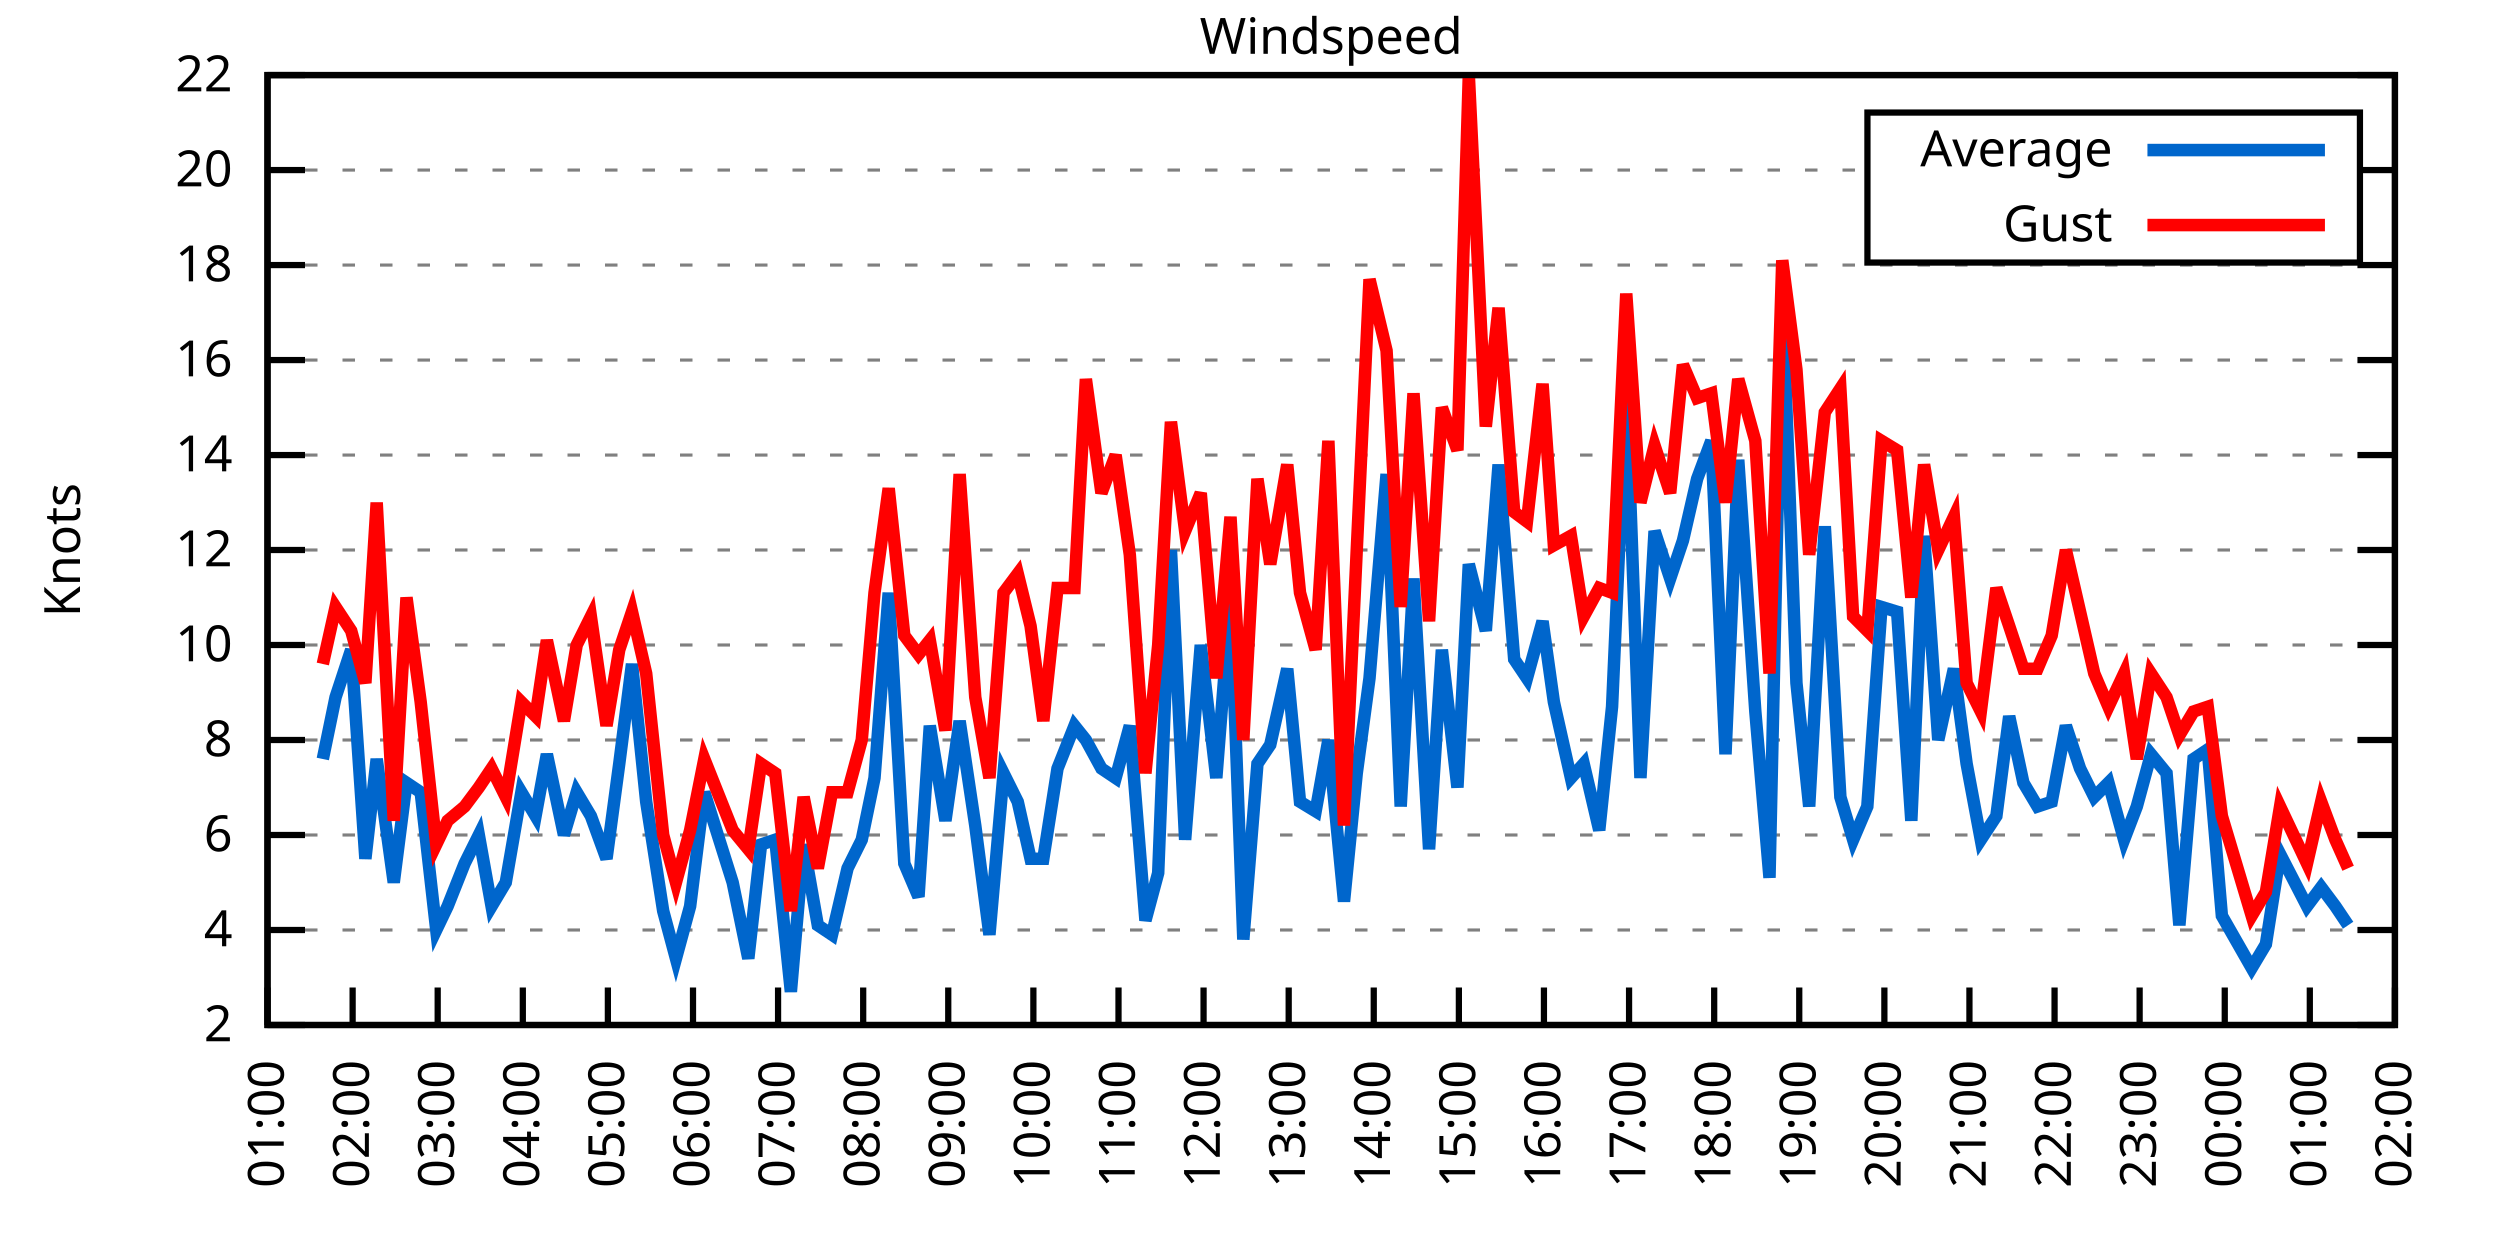
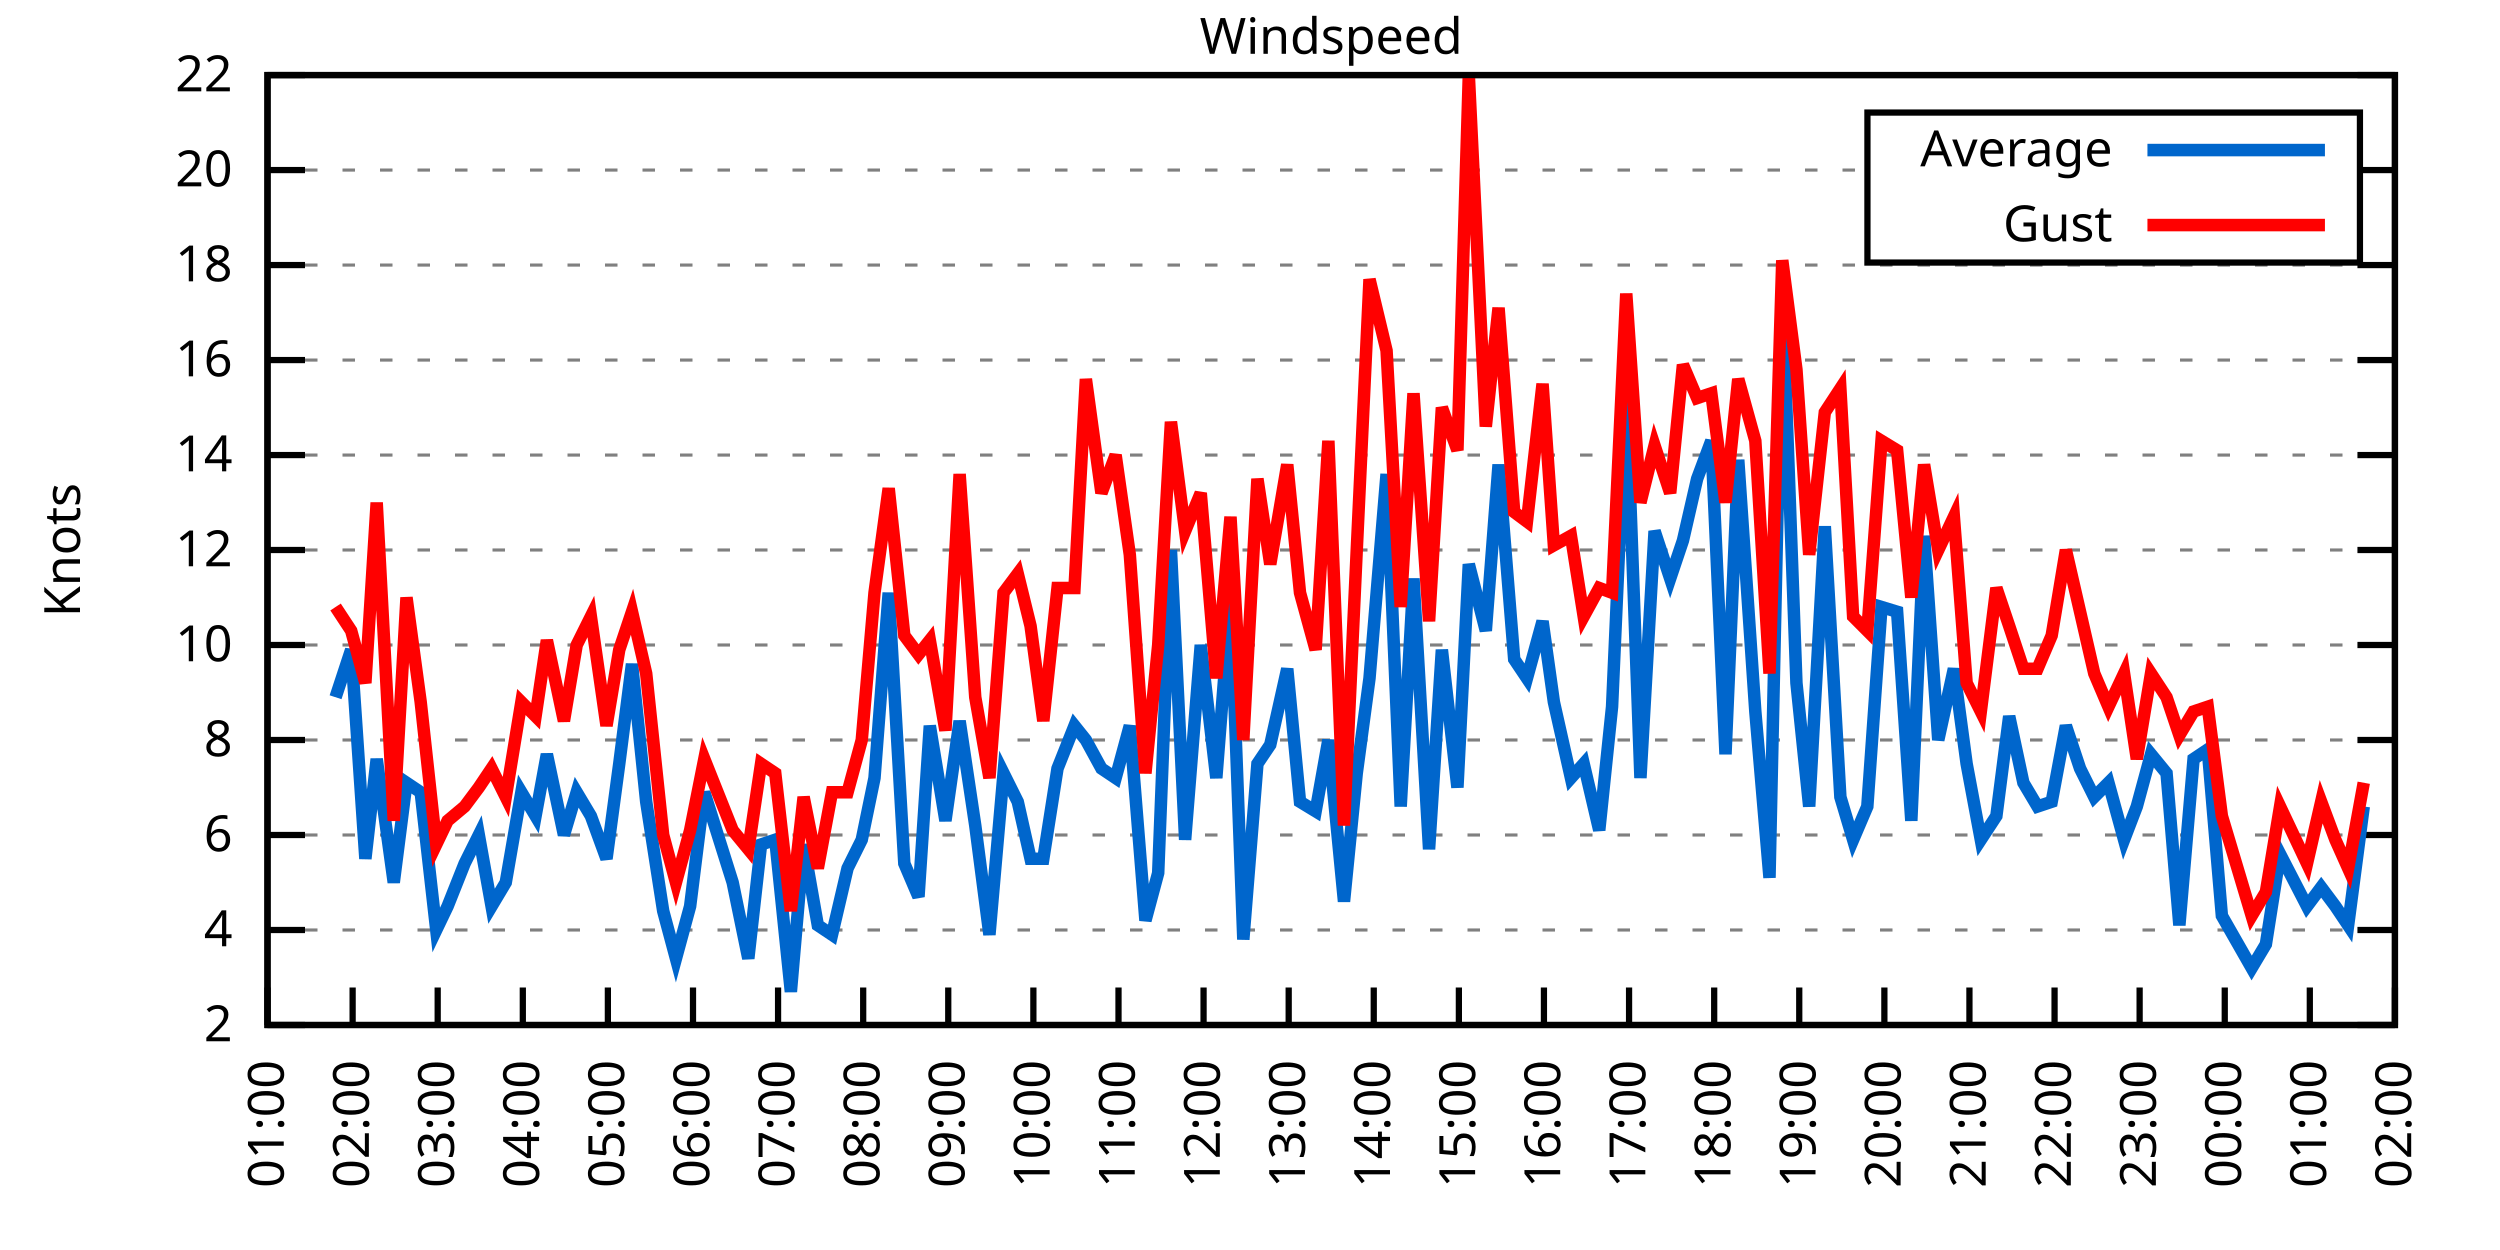
<svg xmlns="http://www.w3.org/2000/svg" xmlns:xlink="http://www.w3.org/1999/xlink" width="400" height="200" viewBox="0 0 400 200">
  <g id="gnuplot_canvas">
    <rect x="0" y="0" width="400" height="200" fill="none" />
    <defs>
      <circle id="gpDot" r="0.5" stroke-width="0.5" stroke="currentColor" />
      <path id="gpPt0" stroke-width="0.333" stroke="currentColor" d="M-1,0 h2 M0,-1 v2" />
      <path id="gpPt1" stroke-width="0.333" stroke="currentColor" d="M-1,-1 L1,1 M1,-1 L-1,1" />
      <path id="gpPt2" stroke-width="0.333" stroke="currentColor" d="M-1,0 L1,0 M0,-1 L0,1 M-1,-1 L1,1 M-1,1 L1,-1" />
      <rect id="gpPt3" stroke-width="0.333" stroke="currentColor" x="-1" y="-1" width="2" height="2" />
      <rect id="gpPt4" stroke-width="0.333" stroke="currentColor" fill="currentColor" x="-1" y="-1" width="2" height="2" />
      <circle id="gpPt5" stroke-width="0.333" stroke="currentColor" cx="0" cy="0" r="1" />
      <use xlink:href="#gpPt5" id="gpPt6" fill="currentColor" stroke="none" />
      <path id="gpPt7" stroke-width="0.333" stroke="currentColor" d="M0,-1.33 L-1.33,0.67 L1.33,0.67 z" />
      <use xlink:href="#gpPt7" id="gpPt8" fill="currentColor" stroke="none" />
      <use xlink:href="#gpPt7" id="gpPt9" stroke="currentColor" transform="rotate(180)" />
      <use xlink:href="#gpPt9" id="gpPt10" fill="currentColor" stroke="none" />
      <use xlink:href="#gpPt3" id="gpPt11" stroke="currentColor" transform="rotate(45)" />
      <use xlink:href="#gpPt11" id="gpPt12" fill="currentColor" stroke="none" />
      <path id="gpPt13" stroke-width="0.333" stroke="currentColor" d="M0,1.330 L1.265,0.411 L0.782,-1.067 L-0.782,-1.076 L-1.265,0.411 z" />
      <use xlink:href="#gpPt13" id="gpPt14" fill="currentColor" stroke="none" />
      <filter id="textbox" filterUnits="objectBoundingBox" x="0" y="0" height="1" width="1">
        <feFlood flood-color="white" flood-opacity="1" result="bgnd" />
        <feComposite in="SourceGraphic" in2="bgnd" operator="atop" />
      </filter>
      <filter id="greybox" filterUnits="objectBoundingBox" x="0" y="0" height="1" width="1">
        <feFlood flood-color="lightgrey" flood-opacity="1" result="grey" />
        <feComposite in="SourceGraphic" in2="grey" operator="atop" />
      </filter>
    </defs>
    <g fill="none" color="white" stroke="currentColor" stroke-width="1.00" stroke-linecap="butt" stroke-linejoin="miter">
</g>
    <g fill="none" color="black" stroke="currentColor" stroke-width="1.00" stroke-linecap="butt" stroke-linejoin="miter">
      <g stroke="none" shape-rendering="crispEdges">
        <polygon fill="rgb(255, 255, 255)" points="42.80,164.00 383.18,164.00 383.18,12.02 42.80,12.02 " />
      </g>
    </g>
    <g fill="none" color="black" stroke="currentColor" stroke-width="1.00" stroke-linecap="butt" stroke-linejoin="miter">
</g>
    <g fill="none" color="black" stroke="black" stroke-width="0.50" stroke-linecap="butt" stroke-linejoin="miter">
</g>
    <g fill="none" color="gray" stroke="currentColor" stroke-width="0.50" stroke-linecap="butt" stroke-linejoin="miter">
      <path stroke="gray" stroke-dasharray="2,4" class="gridline" d="M42.80,164.00 L383.19,164.00  " />
    </g>
    <g fill="none" color="gray" stroke="gray" stroke-width="1.00" stroke-linecap="butt" stroke-linejoin="miter">
</g>
    <g fill="none" color="black" stroke="currentColor" stroke-width="1.00" stroke-linecap="butt" stroke-linejoin="miter">
      <path stroke="black" d="M42.80,164.00 L48.80,164.00 M383.19,164.00 L377.19,164.00  " />
      <g transform="translate(37.20,166.60)" stroke="none" fill="black" font-family="Sans" font-size="8.00" text-anchor="end">
        <text>
          <tspan font-family="Sans"> 2</tspan>
        </text>
      </g>
    </g>
    <g fill="none" color="black" stroke="currentColor" stroke-width="1.00" stroke-linecap="butt" stroke-linejoin="miter">
</g>
    <g fill="none" color="black" stroke="black" stroke-width="0.50" stroke-linecap="butt" stroke-linejoin="miter">
</g>
    <g fill="none" color="gray" stroke="currentColor" stroke-width="0.50" stroke-linecap="butt" stroke-linejoin="miter">
      <path stroke="gray" stroke-dasharray="2,4" class="gridline" d="M42.80,148.80 L383.19,148.80  " />
    </g>
    <g fill="none" color="gray" stroke="gray" stroke-width="1.00" stroke-linecap="butt" stroke-linejoin="miter">
</g>
    <g fill="none" color="black" stroke="currentColor" stroke-width="1.00" stroke-linecap="butt" stroke-linejoin="miter">
      <path stroke="black" d="M42.80,148.80 L48.80,148.80 M383.19,148.80 L377.19,148.80  " />
      <g transform="translate(37.20,151.40)" stroke="none" fill="black" font-family="Sans" font-size="8.00" text-anchor="end">
        <text>
          <tspan font-family="Sans"> 4</tspan>
        </text>
      </g>
    </g>
    <g fill="none" color="black" stroke="currentColor" stroke-width="1.00" stroke-linecap="butt" stroke-linejoin="miter">
</g>
    <g fill="none" color="black" stroke="black" stroke-width="0.50" stroke-linecap="butt" stroke-linejoin="miter">
</g>
    <g fill="none" color="gray" stroke="currentColor" stroke-width="0.50" stroke-linecap="butt" stroke-linejoin="miter">
      <path stroke="gray" stroke-dasharray="2,4" class="gridline" d="M42.80,133.60 L383.19,133.60  " />
    </g>
    <g fill="none" color="gray" stroke="gray" stroke-width="1.00" stroke-linecap="butt" stroke-linejoin="miter">
</g>
    <g fill="none" color="black" stroke="currentColor" stroke-width="1.00" stroke-linecap="butt" stroke-linejoin="miter">
      <path stroke="black" d="M42.80,133.60 L48.80,133.60 M383.19,133.60 L377.19,133.60  " />
      <g transform="translate(37.20,136.20)" stroke="none" fill="black" font-family="Sans" font-size="8.00" text-anchor="end">
        <text>
          <tspan font-family="Sans"> 6</tspan>
        </text>
      </g>
    </g>
    <g fill="none" color="black" stroke="currentColor" stroke-width="1.00" stroke-linecap="butt" stroke-linejoin="miter">
</g>
    <g fill="none" color="black" stroke="black" stroke-width="0.50" stroke-linecap="butt" stroke-linejoin="miter">
</g>
    <g fill="none" color="gray" stroke="currentColor" stroke-width="0.50" stroke-linecap="butt" stroke-linejoin="miter">
      <path stroke="gray" stroke-dasharray="2,4" class="gridline" d="M42.80,118.40 L383.19,118.40  " />
    </g>
    <g fill="none" color="gray" stroke="gray" stroke-width="1.00" stroke-linecap="butt" stroke-linejoin="miter">
</g>
    <g fill="none" color="black" stroke="currentColor" stroke-width="1.00" stroke-linecap="butt" stroke-linejoin="miter">
      <path stroke="black" d="M42.80,118.40 L48.80,118.40 M383.19,118.40 L377.19,118.40  " />
      <g transform="translate(37.20,121.00)" stroke="none" fill="black" font-family="Sans" font-size="8.00" text-anchor="end">
        <text>
          <tspan font-family="Sans"> 8</tspan>
        </text>
      </g>
    </g>
    <g fill="none" color="black" stroke="currentColor" stroke-width="1.00" stroke-linecap="butt" stroke-linejoin="miter">
</g>
    <g fill="none" color="black" stroke="black" stroke-width="0.50" stroke-linecap="butt" stroke-linejoin="miter">
</g>
    <g fill="none" color="gray" stroke="currentColor" stroke-width="0.50" stroke-linecap="butt" stroke-linejoin="miter">
      <path stroke="gray" stroke-dasharray="2,4" class="gridline" d="M42.80,103.20 L383.19,103.20  " />
    </g>
    <g fill="none" color="gray" stroke="gray" stroke-width="1.00" stroke-linecap="butt" stroke-linejoin="miter">
</g>
    <g fill="none" color="black" stroke="currentColor" stroke-width="1.00" stroke-linecap="butt" stroke-linejoin="miter">
      <path stroke="black" d="M42.80,103.20 L48.80,103.20 M383.19,103.20 L377.19,103.20  " />
      <g transform="translate(37.20,105.80)" stroke="none" fill="black" font-family="Sans" font-size="8.00" text-anchor="end">
        <text>
          <tspan font-family="Sans"> 10</tspan>
        </text>
      </g>
    </g>
    <g fill="none" color="black" stroke="currentColor" stroke-width="1.00" stroke-linecap="butt" stroke-linejoin="miter">
</g>
    <g fill="none" color="black" stroke="black" stroke-width="0.50" stroke-linecap="butt" stroke-linejoin="miter">
</g>
    <g fill="none" color="gray" stroke="currentColor" stroke-width="0.50" stroke-linecap="butt" stroke-linejoin="miter">
      <path stroke="gray" stroke-dasharray="2,4" class="gridline" d="M42.80,88.00 L383.19,88.00  " />
    </g>
    <g fill="none" color="gray" stroke="gray" stroke-width="1.00" stroke-linecap="butt" stroke-linejoin="miter">
</g>
    <g fill="none" color="black" stroke="currentColor" stroke-width="1.00" stroke-linecap="butt" stroke-linejoin="miter">
      <path stroke="black" d="M42.80,88.00 L48.80,88.00 M383.19,88.00 L377.19,88.00  " />
      <g transform="translate(37.20,90.60)" stroke="none" fill="black" font-family="Sans" font-size="8.00" text-anchor="end">
        <text>
          <tspan font-family="Sans"> 12</tspan>
        </text>
      </g>
    </g>
    <g fill="none" color="black" stroke="currentColor" stroke-width="1.00" stroke-linecap="butt" stroke-linejoin="miter">
</g>
    <g fill="none" color="black" stroke="black" stroke-width="0.50" stroke-linecap="butt" stroke-linejoin="miter">
</g>
    <g fill="none" color="gray" stroke="currentColor" stroke-width="0.50" stroke-linecap="butt" stroke-linejoin="miter">
      <path stroke="gray" stroke-dasharray="2,4" class="gridline" d="M42.80,72.81 L383.19,72.81  " />
    </g>
    <g fill="none" color="gray" stroke="gray" stroke-width="1.00" stroke-linecap="butt" stroke-linejoin="miter">
</g>
    <g fill="none" color="black" stroke="currentColor" stroke-width="1.00" stroke-linecap="butt" stroke-linejoin="miter">
      <path stroke="black" d="M42.80,72.81 L48.80,72.81 M383.19,72.81 L377.19,72.81  " />
      <g transform="translate(37.20,75.41)" stroke="none" fill="black" font-family="Sans" font-size="8.00" text-anchor="end">
        <text>
          <tspan font-family="Sans"> 14</tspan>
        </text>
      </g>
    </g>
    <g fill="none" color="black" stroke="currentColor" stroke-width="1.00" stroke-linecap="butt" stroke-linejoin="miter">
</g>
    <g fill="none" color="black" stroke="black" stroke-width="0.50" stroke-linecap="butt" stroke-linejoin="miter">
</g>
    <g fill="none" color="gray" stroke="currentColor" stroke-width="0.50" stroke-linecap="butt" stroke-linejoin="miter">
      <path stroke="gray" stroke-dasharray="2,4" class="gridline" d="M42.80,57.61 L383.19,57.61  " />
    </g>
    <g fill="none" color="gray" stroke="gray" stroke-width="1.00" stroke-linecap="butt" stroke-linejoin="miter">
</g>
    <g fill="none" color="black" stroke="currentColor" stroke-width="1.00" stroke-linecap="butt" stroke-linejoin="miter">
      <path stroke="black" d="M42.80,57.61 L48.80,57.61 M383.19,57.61 L377.19,57.61  " />
      <g transform="translate(37.20,60.21)" stroke="none" fill="black" font-family="Sans" font-size="8.00" text-anchor="end">
        <text>
          <tspan font-family="Sans"> 16</tspan>
        </text>
      </g>
    </g>
    <g fill="none" color="black" stroke="currentColor" stroke-width="1.00" stroke-linecap="butt" stroke-linejoin="miter">
</g>
    <g fill="none" color="black" stroke="black" stroke-width="0.50" stroke-linecap="butt" stroke-linejoin="miter">
</g>
    <g fill="none" color="gray" stroke="currentColor" stroke-width="0.50" stroke-linecap="butt" stroke-linejoin="miter">
      <path stroke="gray" stroke-dasharray="2,4" class="gridline" d="M42.80,42.41 L383.19,42.41  " />
    </g>
    <g fill="none" color="gray" stroke="gray" stroke-width="1.00" stroke-linecap="butt" stroke-linejoin="miter">
</g>
    <g fill="none" color="black" stroke="currentColor" stroke-width="1.00" stroke-linecap="butt" stroke-linejoin="miter">
      <path stroke="black" d="M42.80,42.41 L48.80,42.41 M383.19,42.41 L377.19,42.41  " />
      <g transform="translate(37.20,45.01)" stroke="none" fill="black" font-family="Sans" font-size="8.00" text-anchor="end">
        <text>
          <tspan font-family="Sans"> 18</tspan>
        </text>
      </g>
    </g>
    <g fill="none" color="black" stroke="currentColor" stroke-width="1.00" stroke-linecap="butt" stroke-linejoin="miter">
</g>
    <g fill="none" color="black" stroke="black" stroke-width="0.50" stroke-linecap="butt" stroke-linejoin="miter">
</g>
    <g fill="none" color="gray" stroke="currentColor" stroke-width="0.50" stroke-linecap="butt" stroke-linejoin="miter">
      <path stroke="gray" stroke-dasharray="2,4" class="gridline" d="M42.80,27.21 L298.79,27.21 M377.59,27.21 L383.19,27.21  " />
    </g>
    <g fill="none" color="gray" stroke="gray" stroke-width="1.00" stroke-linecap="butt" stroke-linejoin="miter">
</g>
    <g fill="none" color="black" stroke="currentColor" stroke-width="1.00" stroke-linecap="butt" stroke-linejoin="miter">
      <path stroke="black" d="M42.80,27.21 L48.80,27.21 M383.19,27.21 L377.19,27.21  " />
      <g transform="translate(37.20,29.81)" stroke="none" fill="black" font-family="Sans" font-size="8.00" text-anchor="end">
        <text>
          <tspan font-family="Sans"> 20</tspan>
        </text>
      </g>
    </g>
    <g fill="none" color="black" stroke="currentColor" stroke-width="1.00" stroke-linecap="butt" stroke-linejoin="miter">
</g>
    <g fill="none" color="black" stroke="black" stroke-width="0.50" stroke-linecap="butt" stroke-linejoin="miter">
</g>
    <g fill="none" color="gray" stroke="currentColor" stroke-width="0.50" stroke-linecap="butt" stroke-linejoin="miter">
      <path stroke="gray" stroke-dasharray="2,4" class="gridline" d="M42.80,12.01 L383.19,12.01  " />
    </g>
    <g fill="none" color="gray" stroke="gray" stroke-width="1.00" stroke-linecap="butt" stroke-linejoin="miter">
</g>
    <g fill="none" color="black" stroke="currentColor" stroke-width="1.00" stroke-linecap="butt" stroke-linejoin="miter">
      <path stroke="black" d="M42.80,12.01 L48.80,12.01 M383.19,12.01 L377.19,12.01  " />
      <g transform="translate(37.20,14.61)" stroke="none" fill="black" font-family="Sans" font-size="8.00" text-anchor="end">
        <text>
          <tspan font-family="Sans"> 22</tspan>
        </text>
      </g>
    </g>
    <g fill="none" color="black" stroke="currentColor" stroke-width="1.00" stroke-linecap="butt" stroke-linejoin="miter">
      <path stroke="black" d="M42.80,164.00 L42.80,158.00  " />
      <g transform="translate(45.40,169.60) rotate(270.00)" stroke="none" fill="black" font-family="Sans" font-size="8.00" text-anchor="end">
        <text>
          <tspan font-family="Sans">01:00</tspan>
        </text>
      </g>
    </g>
    <g fill="none" color="black" stroke="currentColor" stroke-width="1.00" stroke-linecap="butt" stroke-linejoin="miter">
      <path stroke="black" d="M56.42,164.00 L56.42,158.00  " />
      <g transform="translate(59.02,169.60) rotate(270.00)" stroke="none" fill="black" font-family="Sans" font-size="8.00" text-anchor="end">
        <text>
          <tspan font-family="Sans">02:00</tspan>
        </text>
      </g>
    </g>
    <g fill="none" color="black" stroke="currentColor" stroke-width="1.00" stroke-linecap="butt" stroke-linejoin="miter">
      <path stroke="black" d="M70.03,164.00 L70.03,158.00  " />
      <g transform="translate(72.63,169.60) rotate(270.00)" stroke="none" fill="black" font-family="Sans" font-size="8.00" text-anchor="end">
        <text>
          <tspan font-family="Sans">03:00</tspan>
        </text>
      </g>
    </g>
    <g fill="none" color="black" stroke="currentColor" stroke-width="1.00" stroke-linecap="butt" stroke-linejoin="miter">
      <path stroke="black" d="M83.65,164.00 L83.65,158.00  " />
      <g transform="translate(86.25,169.60) rotate(270.00)" stroke="none" fill="black" font-family="Sans" font-size="8.00" text-anchor="end">
        <text>
          <tspan font-family="Sans">04:00</tspan>
        </text>
      </g>
    </g>
    <g fill="none" color="black" stroke="currentColor" stroke-width="1.00" stroke-linecap="butt" stroke-linejoin="miter">
      <path stroke="black" d="M97.26,164.00 L97.26,158.00  " />
      <g transform="translate(99.86,169.60) rotate(270.00)" stroke="none" fill="black" font-family="Sans" font-size="8.00" text-anchor="end">
        <text>
          <tspan font-family="Sans">05:00</tspan>
        </text>
      </g>
    </g>
    <g fill="none" color="black" stroke="currentColor" stroke-width="1.00" stroke-linecap="butt" stroke-linejoin="miter">
      <path stroke="black" d="M110.88,164.00 L110.88,158.00  " />
      <g transform="translate(113.48,169.60) rotate(270.00)" stroke="none" fill="black" font-family="Sans" font-size="8.00" text-anchor="end">
        <text>
          <tspan font-family="Sans">06:00</tspan>
        </text>
      </g>
    </g>
    <g fill="none" color="black" stroke="currentColor" stroke-width="1.00" stroke-linecap="butt" stroke-linejoin="miter">
      <path stroke="black" d="M124.49,164.00 L124.49,158.00  " />
      <g transform="translate(127.09,169.60) rotate(270.00)" stroke="none" fill="black" font-family="Sans" font-size="8.00" text-anchor="end">
        <text>
          <tspan font-family="Sans">07:00</tspan>
        </text>
      </g>
    </g>
    <g fill="none" color="black" stroke="currentColor" stroke-width="1.00" stroke-linecap="butt" stroke-linejoin="miter">
      <path stroke="black" d="M138.11,164.00 L138.11,158.00  " />
      <g transform="translate(140.71,169.60) rotate(270.00)" stroke="none" fill="black" font-family="Sans" font-size="8.00" text-anchor="end">
        <text>
          <tspan font-family="Sans">08:00</tspan>
        </text>
      </g>
    </g>
    <g fill="none" color="black" stroke="currentColor" stroke-width="1.00" stroke-linecap="butt" stroke-linejoin="miter">
      <path stroke="black" d="M151.72,164.00 L151.72,158.00  " />
      <g transform="translate(154.32,169.60) rotate(270.00)" stroke="none" fill="black" font-family="Sans" font-size="8.00" text-anchor="end">
        <text>
          <tspan font-family="Sans">09:00</tspan>
        </text>
      </g>
    </g>
    <g fill="none" color="black" stroke="currentColor" stroke-width="1.00" stroke-linecap="butt" stroke-linejoin="miter">
      <path stroke="black" d="M165.34,164.00 L165.34,158.00  " />
      <g transform="translate(167.94,169.60) rotate(270.00)" stroke="none" fill="black" font-family="Sans" font-size="8.00" text-anchor="end">
        <text>
          <tspan font-family="Sans">10:00</tspan>
        </text>
      </g>
    </g>
    <g fill="none" color="black" stroke="currentColor" stroke-width="1.00" stroke-linecap="butt" stroke-linejoin="miter">
      <path stroke="black" d="M178.96,164.00 L178.96,158.00  " />
      <g transform="translate(181.56,169.60) rotate(270.00)" stroke="none" fill="black" font-family="Sans" font-size="8.00" text-anchor="end">
        <text>
          <tspan font-family="Sans">11:00</tspan>
        </text>
      </g>
    </g>
    <g fill="none" color="black" stroke="currentColor" stroke-width="1.00" stroke-linecap="butt" stroke-linejoin="miter">
      <path stroke="black" d="M192.57,164.00 L192.57,158.00  " />
      <g transform="translate(195.17,169.60) rotate(270.00)" stroke="none" fill="black" font-family="Sans" font-size="8.00" text-anchor="end">
        <text>
          <tspan font-family="Sans">12:00</tspan>
        </text>
      </g>
    </g>
    <g fill="none" color="black" stroke="currentColor" stroke-width="1.00" stroke-linecap="butt" stroke-linejoin="miter">
      <path stroke="black" d="M206.19,164.00 L206.19,158.00  " />
      <g transform="translate(208.79,169.60) rotate(270.00)" stroke="none" fill="black" font-family="Sans" font-size="8.00" text-anchor="end">
        <text>
          <tspan font-family="Sans">13:00</tspan>
        </text>
      </g>
    </g>
    <g fill="none" color="black" stroke="currentColor" stroke-width="1.00" stroke-linecap="butt" stroke-linejoin="miter">
      <path stroke="black" d="M219.80,164.00 L219.80,158.00  " />
      <g transform="translate(222.40,169.60) rotate(270.00)" stroke="none" fill="black" font-family="Sans" font-size="8.00" text-anchor="end">
        <text>
          <tspan font-family="Sans">14:00</tspan>
        </text>
      </g>
    </g>
    <g fill="none" color="black" stroke="currentColor" stroke-width="1.00" stroke-linecap="butt" stroke-linejoin="miter">
      <path stroke="black" d="M233.42,164.00 L233.42,158.00  " />
      <g transform="translate(236.02,169.60) rotate(270.00)" stroke="none" fill="black" font-family="Sans" font-size="8.00" text-anchor="end">
        <text>
          <tspan font-family="Sans">15:00</tspan>
        </text>
      </g>
    </g>
    <g fill="none" color="black" stroke="currentColor" stroke-width="1.00" stroke-linecap="butt" stroke-linejoin="miter">
      <path stroke="black" d="M247.03,164.00 L247.03,158.00  " />
      <g transform="translate(249.63,169.60) rotate(270.00)" stroke="none" fill="black" font-family="Sans" font-size="8.00" text-anchor="end">
        <text>
          <tspan font-family="Sans">16:00</tspan>
        </text>
      </g>
    </g>
    <g fill="none" color="black" stroke="currentColor" stroke-width="1.00" stroke-linecap="butt" stroke-linejoin="miter">
      <path stroke="black" d="M260.65,164.00 L260.65,158.00  " />
      <g transform="translate(263.25,169.60) rotate(270.00)" stroke="none" fill="black" font-family="Sans" font-size="8.00" text-anchor="end">
        <text>
          <tspan font-family="Sans">17:00</tspan>
        </text>
      </g>
    </g>
    <g fill="none" color="black" stroke="currentColor" stroke-width="1.00" stroke-linecap="butt" stroke-linejoin="miter">
      <path stroke="black" d="M274.27,164.00 L274.27,158.00  " />
      <g transform="translate(276.87,169.60) rotate(270.00)" stroke="none" fill="black" font-family="Sans" font-size="8.00" text-anchor="end">
        <text>
          <tspan font-family="Sans">18:00</tspan>
        </text>
      </g>
    </g>
    <g fill="none" color="black" stroke="currentColor" stroke-width="1.00" stroke-linecap="butt" stroke-linejoin="miter">
      <path stroke="black" d="M287.88,164.00 L287.88,158.00  " />
      <g transform="translate(290.48,169.60) rotate(270.00)" stroke="none" fill="black" font-family="Sans" font-size="8.00" text-anchor="end">
        <text>
          <tspan font-family="Sans">19:00</tspan>
        </text>
      </g>
    </g>
    <g fill="none" color="black" stroke="currentColor" stroke-width="1.00" stroke-linecap="butt" stroke-linejoin="miter">
      <path stroke="black" d="M301.50,164.00 L301.50,158.00  " />
      <g transform="translate(304.10,169.60) rotate(270.00)" stroke="none" fill="black" font-family="Sans" font-size="8.00" text-anchor="end">
        <text>
          <tspan font-family="Sans">20:00</tspan>
        </text>
      </g>
    </g>
    <g fill="none" color="black" stroke="currentColor" stroke-width="1.00" stroke-linecap="butt" stroke-linejoin="miter">
      <path stroke="black" d="M315.11,164.00 L315.11,158.00  " />
      <g transform="translate(317.71,169.60) rotate(270.00)" stroke="none" fill="black" font-family="Sans" font-size="8.00" text-anchor="end">
        <text>
          <tspan font-family="Sans">21:00</tspan>
        </text>
      </g>
    </g>
    <g fill="none" color="black" stroke="currentColor" stroke-width="1.00" stroke-linecap="butt" stroke-linejoin="miter">
      <path stroke="black" d="M328.73,164.00 L328.73,158.00  " />
      <g transform="translate(331.33,169.60) rotate(270.00)" stroke="none" fill="black" font-family="Sans" font-size="8.00" text-anchor="end">
        <text>
          <tspan font-family="Sans">22:00</tspan>
        </text>
      </g>
    </g>
    <g fill="none" color="black" stroke="currentColor" stroke-width="1.00" stroke-linecap="butt" stroke-linejoin="miter">
      <path stroke="black" d="M342.34,164.00 L342.34,158.00  " />
      <g transform="translate(344.94,169.60) rotate(270.00)" stroke="none" fill="black" font-family="Sans" font-size="8.00" text-anchor="end">
        <text>
          <tspan font-family="Sans">23:00</tspan>
        </text>
      </g>
    </g>
    <g fill="none" color="black" stroke="currentColor" stroke-width="1.00" stroke-linecap="butt" stroke-linejoin="miter">
      <path stroke="black" d="M355.96,164.00 L355.96,158.00  " />
      <g transform="translate(358.56,169.60) rotate(270.00)" stroke="none" fill="black" font-family="Sans" font-size="8.00" text-anchor="end">
        <text>
          <tspan font-family="Sans">00:00</tspan>
        </text>
      </g>
    </g>
    <g fill="none" color="black" stroke="currentColor" stroke-width="1.00" stroke-linecap="butt" stroke-linejoin="miter">
      <path stroke="black" d="M369.57,164.00 L369.57,158.00  " />
      <g transform="translate(372.17,169.60) rotate(270.00)" stroke="none" fill="black" font-family="Sans" font-size="8.00" text-anchor="end">
        <text>
          <tspan font-family="Sans">01:00</tspan>
        </text>
      </g>
    </g>
    <g fill="none" color="black" stroke="currentColor" stroke-width="1.00" stroke-linecap="butt" stroke-linejoin="miter">
      <path stroke="black" d="M383.19,164.00 L383.19,158.00  " />
      <g transform="translate(385.79,169.60) rotate(270.00)" stroke="none" fill="black" font-family="Sans" font-size="8.00" text-anchor="end">
        <text>
          <tspan font-family="Sans">02:00</tspan>
        </text>
      </g>
    </g>
    <g fill="none" color="black" stroke="currentColor" stroke-width="1.00" stroke-linecap="butt" stroke-linejoin="miter">
</g>
    <g fill="none" color="black" stroke="currentColor" stroke-width="1.00" stroke-linecap="butt" stroke-linejoin="miter">
      <path stroke="black" d="M42.80,12.01 L42.80,164.00 L383.19,164.00 L383.19,12.01 L42.80,12.01 Z  " />
    </g>
    <g fill="none" color="black" stroke="currentColor" stroke-width="1.00" stroke-linecap="butt" stroke-linejoin="miter">
</g>
    <g fill="none" color="black" stroke="currentColor" stroke-width="1.00" stroke-linecap="butt" stroke-linejoin="miter">
      <path stroke="black" d="M298.79,42.01 L298.79,18.01 L377.59,18.01 L377.59,42.01 L298.79,42.01 Z  " />
    </g>
    <g id="Windspeed_plot_1">
      <g fill="none" color="white" stroke="black" stroke-width="2.00" stroke-linecap="butt" stroke-linejoin="miter">
</g>
      <g fill="none" color="black" stroke="currentColor" stroke-width="2.00" stroke-linecap="butt" stroke-linejoin="miter">
        <g transform="translate(337.99,26.61)" stroke="none" fill="black" font-family="Sans" font-size="8.00" text-anchor="end">
          <text>
            <tspan font-family="Sans">Average</tspan>
          </text>
        </g>
      </g>
      <g fill="none" color="black" stroke="currentColor" stroke-width="2.00" stroke-linecap="butt" stroke-linejoin="miter">
-         <path stroke="rgb(  0, 102, 204)" d="M343.59,24.01 L371.99,24.01 M51.65,121.44 L53.69,111.56 L56.19,103.96 L58.46,137.40 L60.27,121.44 L63.00,141.20   L65.04,125.24 L67.31,126.76 L69.80,148.80 L71.62,145.00 L74.34,138.16 L76.61,133.60 L78.65,145.00 L80.92,141.20   L83.42,126.76 L85.69,130.56 L87.50,120.68 L90.23,133.60 L92.27,126.76 L94.54,130.56 L97.04,137.40 L99.08,122.20   L101.12,106.24 L103.39,128.28 L106.11,145.76 L108.15,153.36 L110.42,145.00 L112.69,126.76 L117.23,141.20 L119.73,153.36   L121.77,135.12 L124.04,134.36 L126.54,158.68 L128.58,135.12 L130.85,148.04 L133.12,149.56 L135.61,138.92 L137.88,134.36   L139.92,124.48 L142.19,94.84 L144.69,138.16 L146.96,143.48 L148.77,116.12 L151.27,131.32 L153.54,115.36 L156.04,132.08   L158.31,149.56 L160.57,123.72 L162.84,128.28 L164.89,137.40 L166.93,137.40 L169.20,122.96 L171.92,116.12 L173.74,118.40   L176.23,122.96 L178.50,124.48 L180.77,116.12 L183.27,147.28 L185.31,139.68 L187.35,88.00 L189.62,134.36 L192.12,103.20   L194.61,124.48 L196.88,95.60 L198.93,150.32 L201.19,122.20 L203.24,119.16 L205.96,107.00 L208.00,128.28 L210.50,129.80   L212.54,118.40 L215.04,144.24 L217.08,123.72 L219.12,108.52 L221.85,75.85 L224.11,129.04 L226.16,92.56 L228.65,135.88   L230.70,103.96 L233.19,126.00 L235.01,90.28 L237.73,100.92 L239.77,74.33 L242.27,105.48 L244.31,108.52 L246.81,99.40   L248.62,112.32 L251.35,124.48 L253.39,122.20 L255.88,132.84 L257.93,113.08 L260.20,62.17 L262.47,124.48 L264.73,84.97   L267.23,92.56 L269.27,86.49 L271.54,76.61 L273.81,70.53 L276.08,120.68 L278.12,73.57 L280.85,113.84 L283.12,140.44   L285.16,46.97 L287.43,109.28 L289.47,129.04 L291.97,84.21 L294.46,127.52 L296.50,134.36 L298.77,129.04 L301.04,97.12   L303.54,97.88 L305.81,131.32 L307.85,85.73 L310.12,118.40 L312.62,107.00 L314.66,122.20 L316.93,134.36 L319.42,130.56   L321.47,114.60 L323.74,125.24 L326.00,129.04 L328.27,128.28 L330.54,116.12 L332.81,122.96 L335.08,127.52 L337.35,125.24   L339.85,134.36 L341.89,129.04 L344.16,120.68 L346.65,123.72 L348.70,148.04 L350.97,121.44 L353.24,119.92 L355.50,146.52   L360.27,154.88 L362.54,151.08 L364.81,136.64 L369.12,145.00 L371.39,141.96 L373.66,145.00 L375.70,148.04  " />
+         <path stroke="rgb(  0, 102, 204)" d="M343.59,24.01 L371.99,24.01 M53.69,111.56 L56.19,103.96 L58.46,137.40 L60.27,121.44 L63.00,141.20 L65.04,125.24   L67.31,126.76 L69.80,148.80 L71.62,145.00 L74.34,138.16 L76.61,133.60 L78.65,145.00 L80.92,141.20 L83.42,126.76   L85.69,130.56 L87.50,120.68 L90.23,133.60 L92.27,126.76 L94.54,130.56 L97.04,137.40 L99.08,122.20 L101.12,106.24   L103.39,128.28 L106.11,145.76 L108.15,153.36 L110.42,145.00 L112.69,126.76 L117.23,141.20 L119.73,153.36 L121.77,135.12   L124.04,134.36 L126.54,158.68 L128.58,135.12 L130.85,148.04 L133.12,149.56 L135.61,138.92 L137.88,134.36 L139.92,124.48   L142.19,94.84 L144.69,138.16 L146.96,143.48 L148.77,116.12 L151.27,131.32 L153.54,115.36 L156.04,132.08 L158.31,149.56   L160.57,123.72 L162.84,128.28 L164.89,137.40 L166.93,137.40 L169.20,122.96 L171.92,116.12 L173.74,118.40 L176.23,122.96   L178.50,124.48 L180.77,116.12 L183.27,147.28 L185.31,139.68 L187.35,88.00 L189.62,134.36 L192.12,103.20 L194.61,124.48   L196.88,95.60 L198.93,150.32 L201.19,122.20 L203.24,119.16 L205.96,107.00 L208.00,128.28 L210.50,129.80 L212.54,118.40   L215.04,144.24 L217.08,123.72 L219.12,108.52 L221.85,75.85 L224.11,129.04 L226.16,92.56 L228.65,135.88 L230.70,103.96   L233.19,126.00 L235.01,90.28 L237.73,100.92 L239.77,74.33 L242.27,105.48 L244.31,108.52 L246.81,99.40 L248.62,112.32   L251.35,124.48 L253.39,122.20 L255.88,132.84 L257.93,113.08 L260.20,62.17 L262.47,124.48 L264.73,84.97 L267.23,92.56   L269.27,86.49 L271.54,76.61 L273.81,70.53 L276.08,120.68 L278.12,73.57 L280.85,113.84 L283.12,140.44 L285.16,46.97   L287.43,109.28 L289.47,129.04 L291.97,84.21 L294.46,127.52 L296.50,134.36 L298.77,129.04 L301.04,97.12 L303.54,97.88   L305.81,131.32 L307.85,85.73 L310.12,118.40 L312.62,107.00 L314.66,122.20 L316.93,134.36 L319.42,130.56 L321.47,114.60   L323.74,125.24 L326.00,129.04 L328.27,128.28 L330.54,116.12 L332.81,122.96 L335.08,127.52 L337.35,125.24 L339.85,134.36   L341.89,129.04 L344.16,120.68 L346.65,123.72 L348.70,148.04 L350.97,121.44 L353.24,119.92 L355.50,146.52 L360.27,154.88   L362.54,151.08 L364.81,136.64 L369.12,145.00 L371.39,141.96 L373.66,145.00 L375.70,148.04 L378.20,129.04  " />
      </g>
    </g>
    <g id="Windspeed_plot_2">
      <g fill="none" color="black" stroke="currentColor" stroke-width="2.00" stroke-linecap="butt" stroke-linejoin="miter">
        <g transform="translate(337.99,38.61)" stroke="none" fill="black" font-family="Sans" font-size="8.00" text-anchor="end">
          <text>
            <tspan font-family="Sans">Gust</tspan>
          </text>
        </g>
      </g>
      <g fill="none" color="black" stroke="currentColor" stroke-width="2.00" stroke-linecap="butt" stroke-linejoin="miter">
-         <path stroke="rgb(255,   0,   0)" d="M343.59,36.01 L371.99,36.01 M51.65,106.24 L53.69,97.12 L56.19,100.92 L58.46,109.28 L60.27,80.41 L63.00,131.32   L65.04,95.60 L67.31,112.32 L69.80,135.12 L71.62,131.32 L74.34,129.04 L76.61,126.00 L78.65,122.96 L80.92,127.52   L83.42,112.32 L85.69,114.60 L87.50,102.44 L90.23,115.36 L92.27,103.20 L94.54,98.64 L97.04,116.12 L99.08,103.96   L101.12,97.88 L103.39,107.76 L106.11,133.60 L108.15,141.20 L110.42,132.84 L112.69,121.44 L117.23,132.84 L119.73,135.88   L121.77,122.20 L124.04,123.72 L126.54,145.76 L128.58,127.52 L130.85,138.92 L133.12,126.76 L135.61,126.76 L137.88,118.40   L139.92,94.84 L142.19,78.13 L144.69,101.68 L146.96,104.72 L148.77,102.44 L151.27,116.88 L153.54,75.85 L156.04,111.56   L158.31,124.48 L160.57,94.84 L162.84,91.80 L164.89,100.16 L166.93,115.36 L169.20,94.08 L171.92,94.08 L173.74,60.65   L176.23,78.89 L178.50,72.81 L180.77,88.76 L183.27,123.72 L185.31,103.20 L187.35,67.49 L189.62,84.97 L192.12,78.89   L194.61,108.52 L196.88,82.69 L198.93,118.40 L201.19,76.61 L203.24,90.28 L205.96,74.33 L208.00,94.84 L210.50,103.96   L212.54,70.53 L215.04,132.08 L217.08,88.00 L219.12,44.69 L221.85,56.09 L224.11,97.12 L226.16,62.93 L228.65,99.40   L230.70,65.21 L233.19,72.05 L235.01,12.01 L237.73,68.25 L239.77,49.25 L242.27,81.93 L244.31,83.45 L246.81,61.41   L248.62,87.25 L251.35,85.73 L253.39,98.64 L255.88,94.08 L257.93,94.84 L260.20,46.97 L262.47,80.41 L264.73,71.29   L267.23,78.89 L269.27,58.37 L271.54,63.69 L273.81,62.93 L276.08,80.41 L278.12,60.65 L280.85,70.53 L283.12,107.76   L285.16,41.65 L287.43,59.13 L289.47,88.76 L291.97,65.97 L294.46,62.17 L296.50,98.64 L298.77,100.92 L301.04,70.53   L303.54,72.05 L305.81,95.60 L307.85,74.33 L310.12,88.00 L312.62,82.69 L314.66,109.28 L316.93,113.84 L319.42,94.08   L321.47,100.16 L323.74,107.00 L326.00,107.00 L328.27,101.68 L330.54,88.00 L332.81,97.88 L335.08,107.76 L337.35,113.08   L339.85,107.76 L341.89,121.44 L344.16,107.76 L346.65,111.56 L348.70,117.64 L350.97,113.84 L353.24,113.08 L355.50,130.56   L360.27,146.52 L362.54,142.72 L364.81,129.04 L369.12,138.16 L371.39,128.28 L373.66,134.36 L375.70,138.92  " />
+         <path stroke="rgb(255,   0,   0)" d="M343.59,36.01 L371.99,36.01 M53.69,97.12 L56.19,100.92 L58.46,109.28 L60.27,80.41 L63.00,131.32 L65.04,95.60   L67.31,112.32 L69.80,135.12 L71.62,131.32 L74.34,129.04 L76.61,126.00 L78.65,122.96 L80.92,127.52 L83.42,112.32   L85.69,114.60 L87.50,102.44 L90.23,115.36 L92.27,103.20 L94.54,98.64 L97.04,116.12 L99.08,103.96 L101.12,97.88   L103.39,107.76 L106.11,133.60 L108.15,141.20 L110.42,132.84 L112.69,121.44 L117.23,132.84 L119.73,135.88 L121.77,122.20   L124.04,123.72 L126.54,145.76 L128.58,127.52 L130.85,138.92 L133.12,126.76 L135.61,126.76 L137.88,118.40 L139.92,94.84   L142.19,78.13 L144.69,101.68 L146.96,104.72 L148.77,102.44 L151.27,116.88 L153.54,75.85 L156.04,111.56 L158.31,124.48   L160.57,94.84 L162.84,91.80 L164.89,100.16 L166.93,115.36 L169.20,94.08 L171.92,94.08 L173.74,60.65 L176.23,78.89   L178.50,72.81 L180.77,88.76 L183.27,123.72 L185.31,103.20 L187.35,67.49 L189.62,84.97 L192.12,78.89 L194.61,108.52   L196.88,82.69 L198.93,118.40 L201.19,76.61 L203.24,90.28 L205.96,74.33 L208.00,94.84 L210.50,103.96 L212.54,70.53   L215.04,132.08 L217.08,88.00 L219.12,44.69 L221.85,56.09 L224.11,97.12 L226.16,62.93 L228.65,99.40 L230.70,65.21   L233.19,72.05 L235.01,12.01 L237.73,68.25 L239.77,49.25 L242.27,81.93 L244.31,83.45 L246.81,61.41 L248.62,87.25   L251.35,85.73 L253.39,98.64 L255.88,94.08 L257.93,94.84 L260.20,46.97 L262.47,80.41 L264.73,71.29 L267.23,78.89   L269.27,58.37 L271.54,63.69 L273.81,62.93 L276.08,80.41 L278.12,60.65 L280.85,70.53 L283.12,107.76 L285.16,41.65   L287.43,59.13 L289.47,88.76 L291.97,65.97 L294.46,62.17 L296.50,98.64 L298.77,100.92 L301.04,70.53 L303.54,72.05   L305.81,95.60 L307.85,74.33 L310.12,88.00 L312.62,82.69 L314.66,109.28 L316.93,113.84 L319.42,94.08 L321.47,100.16   L323.74,107.00 L326.00,107.00 L328.27,101.68 L330.54,88.00 L332.81,97.88 L335.08,107.76 L337.35,113.08 L339.85,107.76   L341.89,121.44 L344.16,107.76 L346.65,111.56 L348.70,117.64 L350.97,113.84 L353.24,113.08 L355.50,130.56 L360.27,146.52   L362.54,142.72 L364.81,129.04 L369.12,138.16 L371.39,128.28 L373.66,134.36 L375.70,138.92 L378.20,125.24  " />
      </g>
    </g>
    <g fill="none" color="black" stroke="currentColor" stroke-width="2.00" stroke-linecap="butt" stroke-linejoin="miter">
</g>
    <g fill="none" color="black" stroke="black" stroke-width="1.00" stroke-linecap="butt" stroke-linejoin="miter">
</g>
    <g fill="none" color="black" stroke="currentColor" stroke-width="1.00" stroke-linecap="butt" stroke-linejoin="miter">
      <path stroke="black" d="M42.80,12.01 L42.80,164.00 L383.19,164.00 L383.19,12.01 L42.80,12.01 Z  " />
      <g transform="translate(12.80,88.01) rotate(270.00)" stroke="none" fill="black" font-family="Sans" font-size="8.00" text-anchor="middle">
        <text>
          <tspan font-family="Sans">Knots</tspan>
        </text>
      </g>
    </g>
    <g fill="none" color="black" stroke="currentColor" stroke-width="1.00" stroke-linecap="butt" stroke-linejoin="miter">
</g>
    <g fill="none" color="black" stroke="currentColor" stroke-width="1.00" stroke-linecap="butt" stroke-linejoin="miter">
      <g transform="translate(212.99,8.61)" stroke="none" fill="black" font-family="Sans" font-size="8.00" text-anchor="middle">
        <text>
          <tspan font-family="Sans">Windspeed</tspan>
        </text>
      </g>
    </g>
    <g fill="none" color="black" stroke="currentColor" stroke-width="1.00" stroke-linecap="butt" stroke-linejoin="miter">
</g>
  </g>
</svg>
